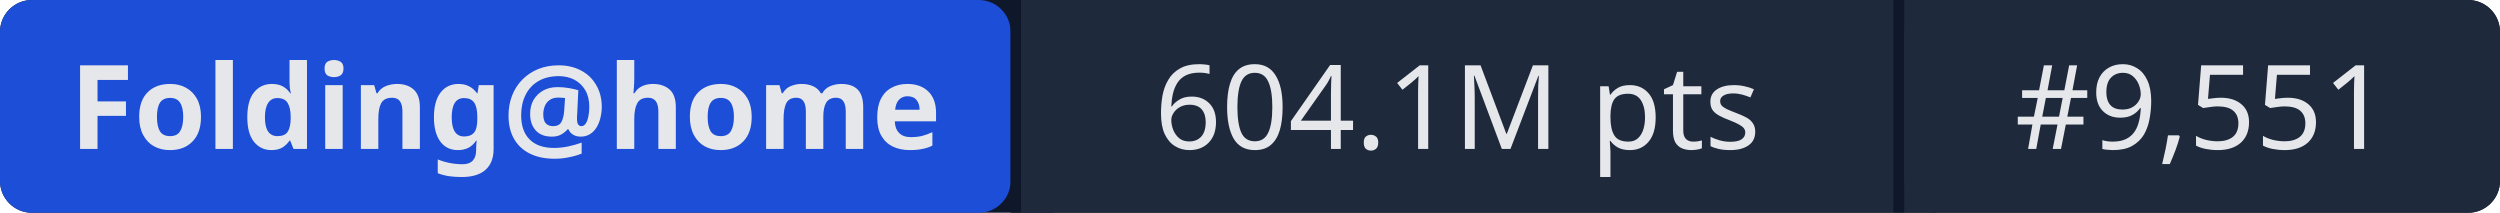
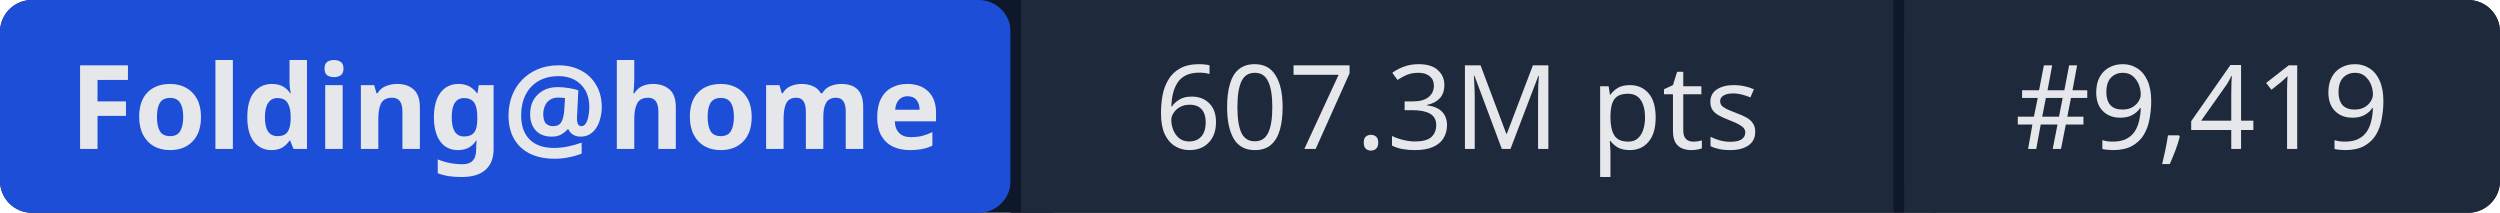
- <svg xmlns="http://www.w3.org/2000/svg" width="235" height="20" role="img" aria-label="Folding@home: 604.1M pts | #9,551">
+ <svg xmlns="http://www.w3.org/2000/svg" width="235" height="20" role="img" aria-label="Folding@home: 607.3M pts | #9,419">
  <rect width="235" height="20" rx="3" fill="#0f172a" />
  <rect x="0" width="95" height="20" rx="3" fill="#1d4ed8" />
  <rect x="95" width="1" height="20" fill="#0f172a" />
  <rect x="96" width="82" height="20" fill="#1e293b" />
  <rect x="178" width="1" height="20" fill="#0f172a" />
  <rect x="179" width="56" height="20" rx="3" fill="#1e293b" />
  <rect x="96" width="3" height="20" fill="#1e293b" />
  <rect x="179" width="3" height="20" fill="#1e293b" />
  <g fill="#e5e7eb" font-family="system-ui,sans-serif" font-size="11" text-anchor="middle">
    <text x="47.5" y="14" font-weight="600">Folding@home</text>
-     <text x="137" y="14">604.1M pts</text>
-     <text x="207" y="14">#9,551</text>
+     <text x="137" y="14">607.3M pts</text>
+     <text x="207" y="14">#9,419</text>
  </g>
</svg>
